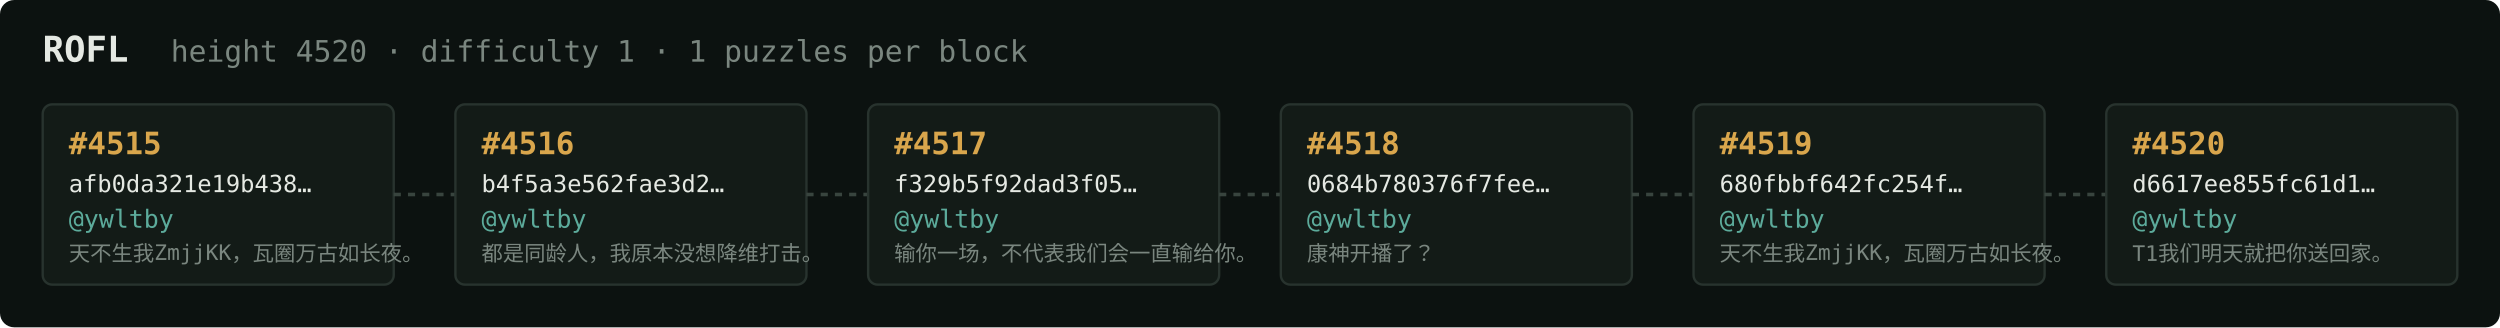
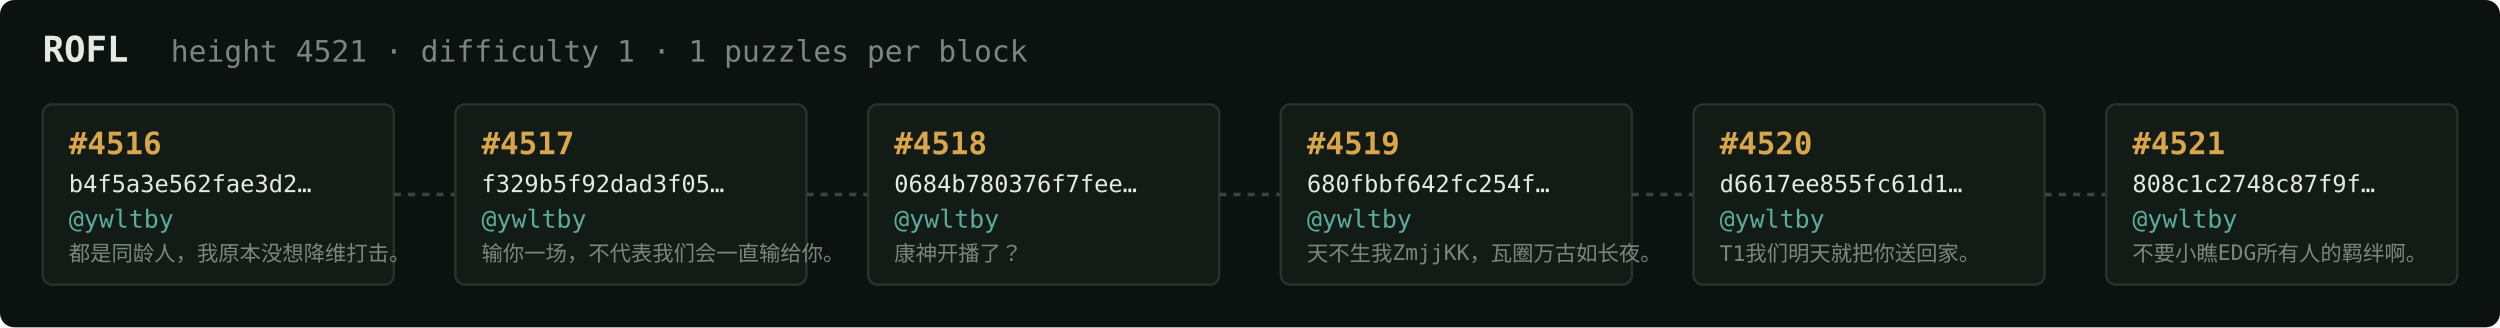
<svg xmlns="http://www.w3.org/2000/svg" width="1054" height="138" viewBox="0 0 1054 138" font-family="ui-monospace,SFMono-Regular,Menlo,monospace">
  <rect fill="#0c1210" width="1054" height="138" rx="6" />
  <text x="18" y="26" fill="#e5e9e3" font-size="15" font-weight="700">ROFL</text>
-   <text x="72" y="26" fill="#7a867f" font-size="12.5">height 4520 · difficulty 1 · 1 puzzles per block</text>
+   <text x="72" y="26" fill="#7a867f" font-size="12.5">height 4521 · difficulty 1 · 1 puzzles per block</text>
  <rect x="18" y="44" width="148" height="76" rx="4" fill="#131b17" stroke="#28332e" stroke-width="1" />
-   <text x="29" y="65" fill="#d9a64c" font-size="13" font-weight="700">#4515</text>
-   <text x="29" y="81" fill="#e5e9e3" font-size="10">afb0da321e19b438…</text>
+   <text x="29" y="65" fill="#d9a64c" font-size="13" font-weight="700">#4516</text>
+   <text x="29" y="81" fill="#e5e9e3" font-size="10">b4f5a3e562fae3d2…</text>
  <text x="29" y="96" fill="#5cab9b" font-size="10.5">@ywltby</text>
-   <text x="29" y="110" fill="#7a867f" font-size="9">天不生我ZmjjKK，瓦圈万古如长夜。</text>
+   <text x="29" y="110" fill="#7a867f" font-size="9">都是同龄人，我原本没想降维打击。</text>
  <line x1="166" y1="82.0" x2="192" y2="82.0" stroke="#38443e" stroke-width="1.5" stroke-dasharray="3 3" />
  <rect x="192" y="44" width="148" height="76" rx="4" fill="#131b17" stroke="#28332e" stroke-width="1" />
-   <text x="203" y="65" fill="#d9a64c" font-size="13" font-weight="700">#4516</text>
-   <text x="203" y="81" fill="#e5e9e3" font-size="10">b4f5a3e562fae3d2…</text>
+   <text x="203" y="65" fill="#d9a64c" font-size="13" font-weight="700">#4517</text>
+   <text x="203" y="81" fill="#e5e9e3" font-size="10">f329b5f92dad3f05…</text>
  <text x="203" y="96" fill="#5cab9b" font-size="10.5">@ywltby</text>
-   <text x="203" y="110" fill="#7a867f" font-size="9">都是同龄人，我原本没想降维打击。</text>
+   <text x="203" y="110" fill="#7a867f" font-size="9">输你一场，不代表我们会一直输给你。</text>
  <line x1="340" y1="82.0" x2="366" y2="82.0" stroke="#38443e" stroke-width="1.5" stroke-dasharray="3 3" />
  <rect x="366" y="44" width="148" height="76" rx="4" fill="#131b17" stroke="#28332e" stroke-width="1" />
-   <text x="377" y="65" fill="#d9a64c" font-size="13" font-weight="700">#4517</text>
-   <text x="377" y="81" fill="#e5e9e3" font-size="10">f329b5f92dad3f05…</text>
+   <text x="377" y="65" fill="#d9a64c" font-size="13" font-weight="700">#4518</text>
+   <text x="377" y="81" fill="#e5e9e3" font-size="10">0684b780376f7fee…</text>
  <text x="377" y="96" fill="#5cab9b" font-size="10.5">@ywltby</text>
-   <text x="377" y="110" fill="#7a867f" font-size="9">输你一场，不代表我们会一直输给你。</text>
+   <text x="377" y="110" fill="#7a867f" font-size="9">康神开播了？</text>
  <line x1="514" y1="82.0" x2="540" y2="82.0" stroke="#38443e" stroke-width="1.5" stroke-dasharray="3 3" />
  <rect x="540" y="44" width="148" height="76" rx="4" fill="#131b17" stroke="#28332e" stroke-width="1" />
-   <text x="551" y="65" fill="#d9a64c" font-size="13" font-weight="700">#4518</text>
-   <text x="551" y="81" fill="#e5e9e3" font-size="10">0684b780376f7fee…</text>
+   <text x="551" y="65" fill="#d9a64c" font-size="13" font-weight="700">#4519</text>
+   <text x="551" y="81" fill="#e5e9e3" font-size="10">680fbbf642fc254f…</text>
  <text x="551" y="96" fill="#5cab9b" font-size="10.5">@ywltby</text>
-   <text x="551" y="110" fill="#7a867f" font-size="9">康神开播了？</text>
+   <text x="551" y="110" fill="#7a867f" font-size="9">天不生我ZmjjKK，瓦圈万古如长夜。</text>
  <line x1="688" y1="82.0" x2="714" y2="82.0" stroke="#38443e" stroke-width="1.5" stroke-dasharray="3 3" />
  <rect x="714" y="44" width="148" height="76" rx="4" fill="#131b17" stroke="#28332e" stroke-width="1" />
-   <text x="725" y="65" fill="#d9a64c" font-size="13" font-weight="700">#4519</text>
-   <text x="725" y="81" fill="#e5e9e3" font-size="10">680fbbf642fc254f…</text>
+   <text x="725" y="65" fill="#d9a64c" font-size="13" font-weight="700">#4520</text>
+   <text x="725" y="81" fill="#e5e9e3" font-size="10">d6617ee855fc61d1…</text>
  <text x="725" y="96" fill="#5cab9b" font-size="10.5">@ywltby</text>
-   <text x="725" y="110" fill="#7a867f" font-size="9">天不生我ZmjjKK，瓦圈万古如长夜。</text>
+   <text x="725" y="110" fill="#7a867f" font-size="9">T1我们明天就把你送回家。</text>
  <line x1="862" y1="82.0" x2="888" y2="82.0" stroke="#38443e" stroke-width="1.5" stroke-dasharray="3 3" />
  <rect x="888" y="44" width="148" height="76" rx="4" fill="#131b17" stroke="#28332e" stroke-width="1" />
-   <text x="899" y="65" fill="#d9a64c" font-size="13" font-weight="700">#4520</text>
-   <text x="899" y="81" fill="#e5e9e3" font-size="10">d6617ee855fc61d1…</text>
+   <text x="899" y="65" fill="#d9a64c" font-size="13" font-weight="700">#4521</text>
+   <text x="899" y="81" fill="#e5e9e3" font-size="10">808c1c2748c87f9f…</text>
  <text x="899" y="96" fill="#5cab9b" font-size="10.5">@ywltby</text>
-   <text x="899" y="110" fill="#7a867f" font-size="9">T1我们明天就把你送回家。</text>
+   <text x="899" y="110" fill="#7a867f" font-size="9">不要小瞧EDG所有人的羁绊啊。</text>
</svg>
